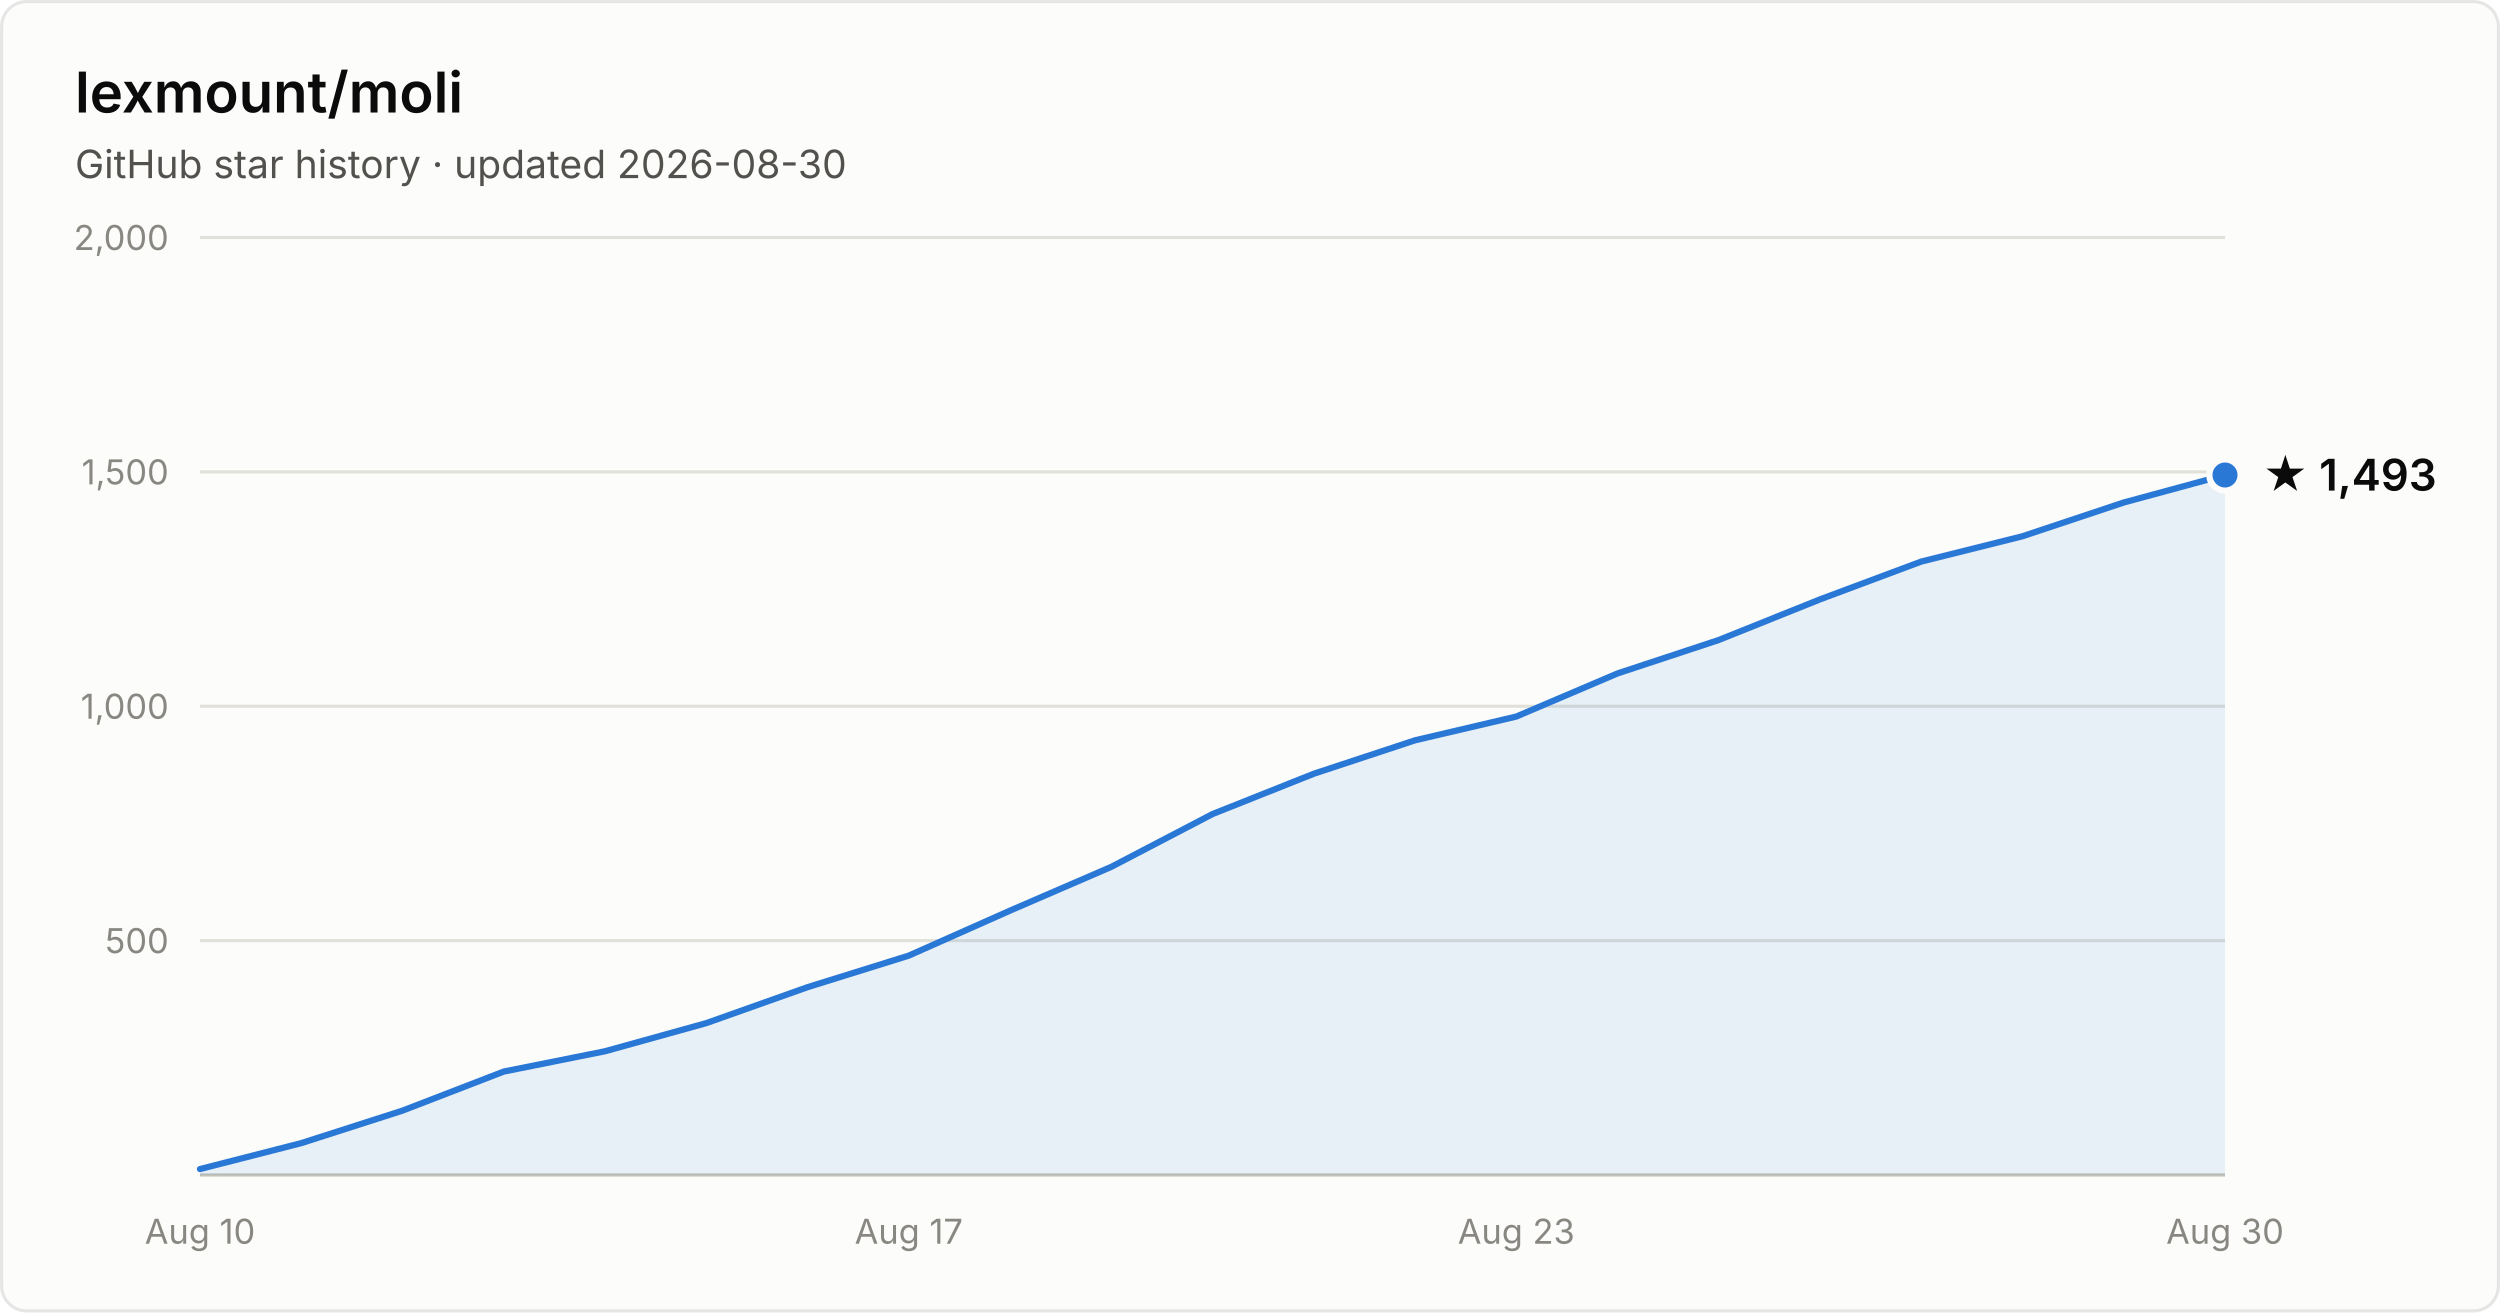
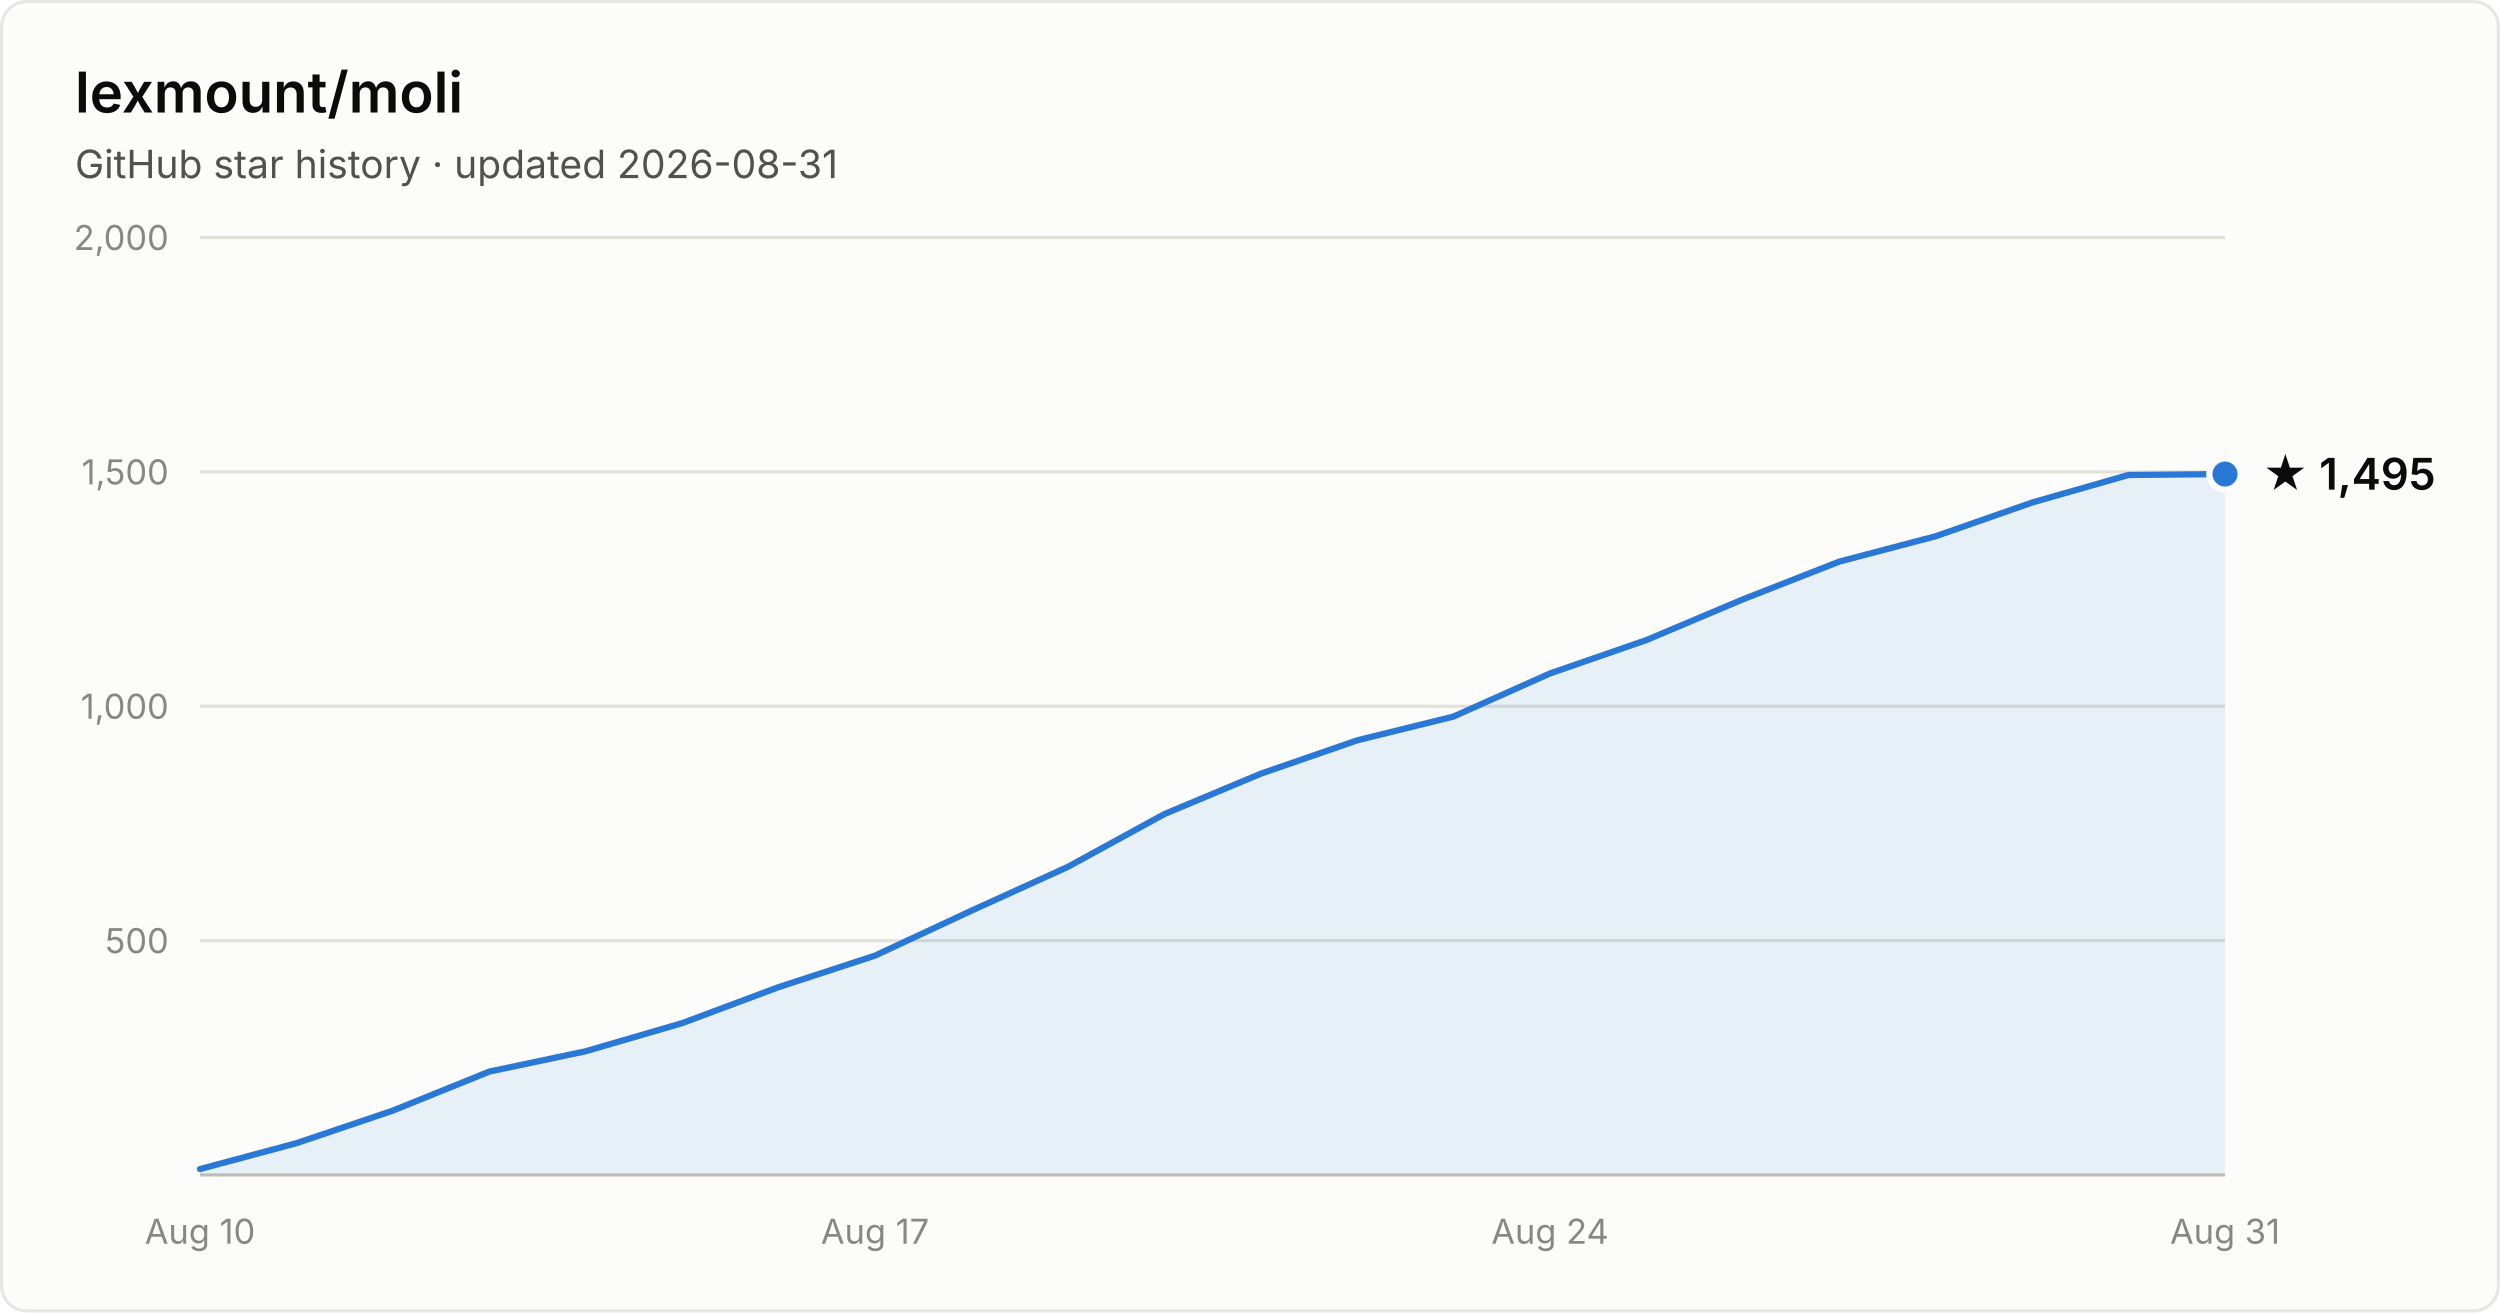
- <svg xmlns="http://www.w3.org/2000/svg" width="800" height="420" viewBox="0 0 800 420" font-family="system-ui, -apple-system, Segoe UI, sans-serif" role="img" aria-label="Star history of lexmount/moli: 1,493 stars as of 2026-08-30">
+ <svg xmlns="http://www.w3.org/2000/svg" width="800" height="420" viewBox="0 0 800 420" font-family="system-ui, -apple-system, Segoe UI, sans-serif" role="img" aria-label="Star history of lexmount/moli: 1,495 stars as of 2026-08-31">
  <rect x="0.5" y="0.5" width="799" height="419" rx="8" fill="#fcfcfb" stroke="rgba(11,11,11,0.10)" />
  <text x="24" y="36" fill="#0b0b0b" font-size="18" font-weight="600">lexmount/moli</text>
-   <text x="24" y="57" fill="#52514e" font-size="12.5">GitHub star history · updated 2026-08-30</text>
+   <text x="24" y="57" fill="#52514e" font-size="12.5">GitHub star history · updated 2026-08-31</text>
  <line x1="64" y1="301.0" x2="712" y2="301.0" stroke="#e1e0d9" stroke-width="1" />
  <text x="54" y="305.0" text-anchor="end" fill="#898781" font-size="11" style="font-variant-numeric:tabular-nums">500</text>
  <line x1="64" y1="226.0" x2="712" y2="226.0" stroke="#e1e0d9" stroke-width="1" />
  <text x="54" y="230.0" text-anchor="end" fill="#898781" font-size="11" style="font-variant-numeric:tabular-nums">1,000</text>
  <line x1="64" y1="151.0" x2="712" y2="151.0" stroke="#e1e0d9" stroke-width="1" />
  <text x="54" y="155.0" text-anchor="end" fill="#898781" font-size="11" style="font-variant-numeric:tabular-nums">1,500</text>
  <line x1="64" y1="76.0" x2="712" y2="76.0" stroke="#e1e0d9" stroke-width="1" />
  <text x="54" y="80.0" text-anchor="end" fill="#898781" font-size="11" style="font-variant-numeric:tabular-nums">2,000</text>
  <line x1="64" y1="376" x2="712" y2="376" stroke="#c3c2b7" stroke-width="1" />
  <text x="64.0" y="398" text-anchor="middle" fill="#898781" font-size="11" style="font-variant-numeric:tabular-nums">Aug 10</text>
-   <text x="290.8" y="398" text-anchor="middle" fill="#898781" font-size="11" style="font-variant-numeric:tabular-nums">Aug 17</text>
-   <text x="485.2" y="398" text-anchor="middle" fill="#898781" font-size="11" style="font-variant-numeric:tabular-nums">Aug 23</text>
-   <text x="712.0" y="398" text-anchor="middle" fill="#898781" font-size="11" style="font-variant-numeric:tabular-nums">Aug 30</text>
-   <path d="M64.0 374.1 L96.4 365.8 L128.8 355.4 L161.2 342.9 L193.6 336.4 L226.0 327.4 L258.4 315.9 L290.8 305.8 L323.2 291.4 L355.6 277.4 L388.0 260.5 L420.4 247.6 L452.8 236.9 L485.2 229.3 L517.6 215.5 L550.0 204.8 L582.4 191.8 L614.8 179.7 L647.2 171.6 L679.6 160.8 L712.0 152.0 L712.0 376 L64.0 376 Z" fill="#2a78d6" fill-opacity="0.1" />
-   <path d="M64.0 374.1 L96.4 365.8 L128.8 355.4 L161.2 342.9 L193.6 336.4 L226.0 327.4 L258.4 315.9 L290.8 305.8 L323.2 291.4 L355.6 277.4 L388.0 260.5 L420.4 247.6 L452.8 236.9 L485.2 229.3 L517.6 215.5 L550.0 204.8 L582.4 191.8 L614.8 179.7 L647.2 171.6 L679.6 160.8 L712.0 152.0" fill="none" stroke="#2a78d6" stroke-width="2" stroke-linejoin="round" stroke-linecap="round" />
-   <circle cx="712.0" cy="152.0" r="5" fill="#2a78d6" stroke="#fcfcfb" stroke-width="2" />
-   <text x="724.0" y="157.0" fill="#0b0b0b" font-size="14" font-weight="600">★ 1,493</text>
+   <text x="280.0" y="398" text-anchor="middle" fill="#898781" font-size="11" style="font-variant-numeric:tabular-nums">Aug 17</text>
+   <text x="496.0" y="398" text-anchor="middle" fill="#898781" font-size="11" style="font-variant-numeric:tabular-nums">Aug 24</text>
+   <text x="712.0" y="398" text-anchor="middle" fill="#898781" font-size="11" style="font-variant-numeric:tabular-nums">Aug 31</text>
+   <path d="M64.0 374.1 L94.9 365.8 L125.7 355.4 L156.6 342.9 L187.4 336.4 L218.3 327.4 L249.1 315.9 L280.0 305.8 L310.9 291.4 L341.7 277.4 L372.6 260.5 L403.4 247.6 L434.3 236.9 L465.1 229.3 L496.0 215.5 L526.9 204.8 L557.7 191.8 L588.6 179.7 L619.4 171.6 L650.3 160.8 L681.1 152.0 L712.0 151.7 L712.0 376 L64.0 376 Z" fill="#2a78d6" fill-opacity="0.1" />
+   <path d="M64.0 374.1 L94.9 365.8 L125.7 355.4 L156.6 342.9 L187.4 336.4 L218.3 327.4 L249.1 315.9 L280.0 305.8 L310.9 291.4 L341.7 277.4 L372.6 260.5 L403.4 247.6 L434.3 236.9 L465.1 229.3 L496.0 215.5 L526.9 204.8 L557.7 191.8 L588.6 179.7 L619.4 171.6 L650.3 160.8 L681.1 152.0 L712.0 151.7" fill="none" stroke="#2a78d6" stroke-width="2" stroke-linejoin="round" stroke-linecap="round" />
+   <circle cx="712.0" cy="151.7" r="5" fill="#2a78d6" stroke="#fcfcfb" stroke-width="2" />
+   <text x="724.0" y="156.7" fill="#0b0b0b" font-size="14" font-weight="600">★ 1,495</text>
</svg>
